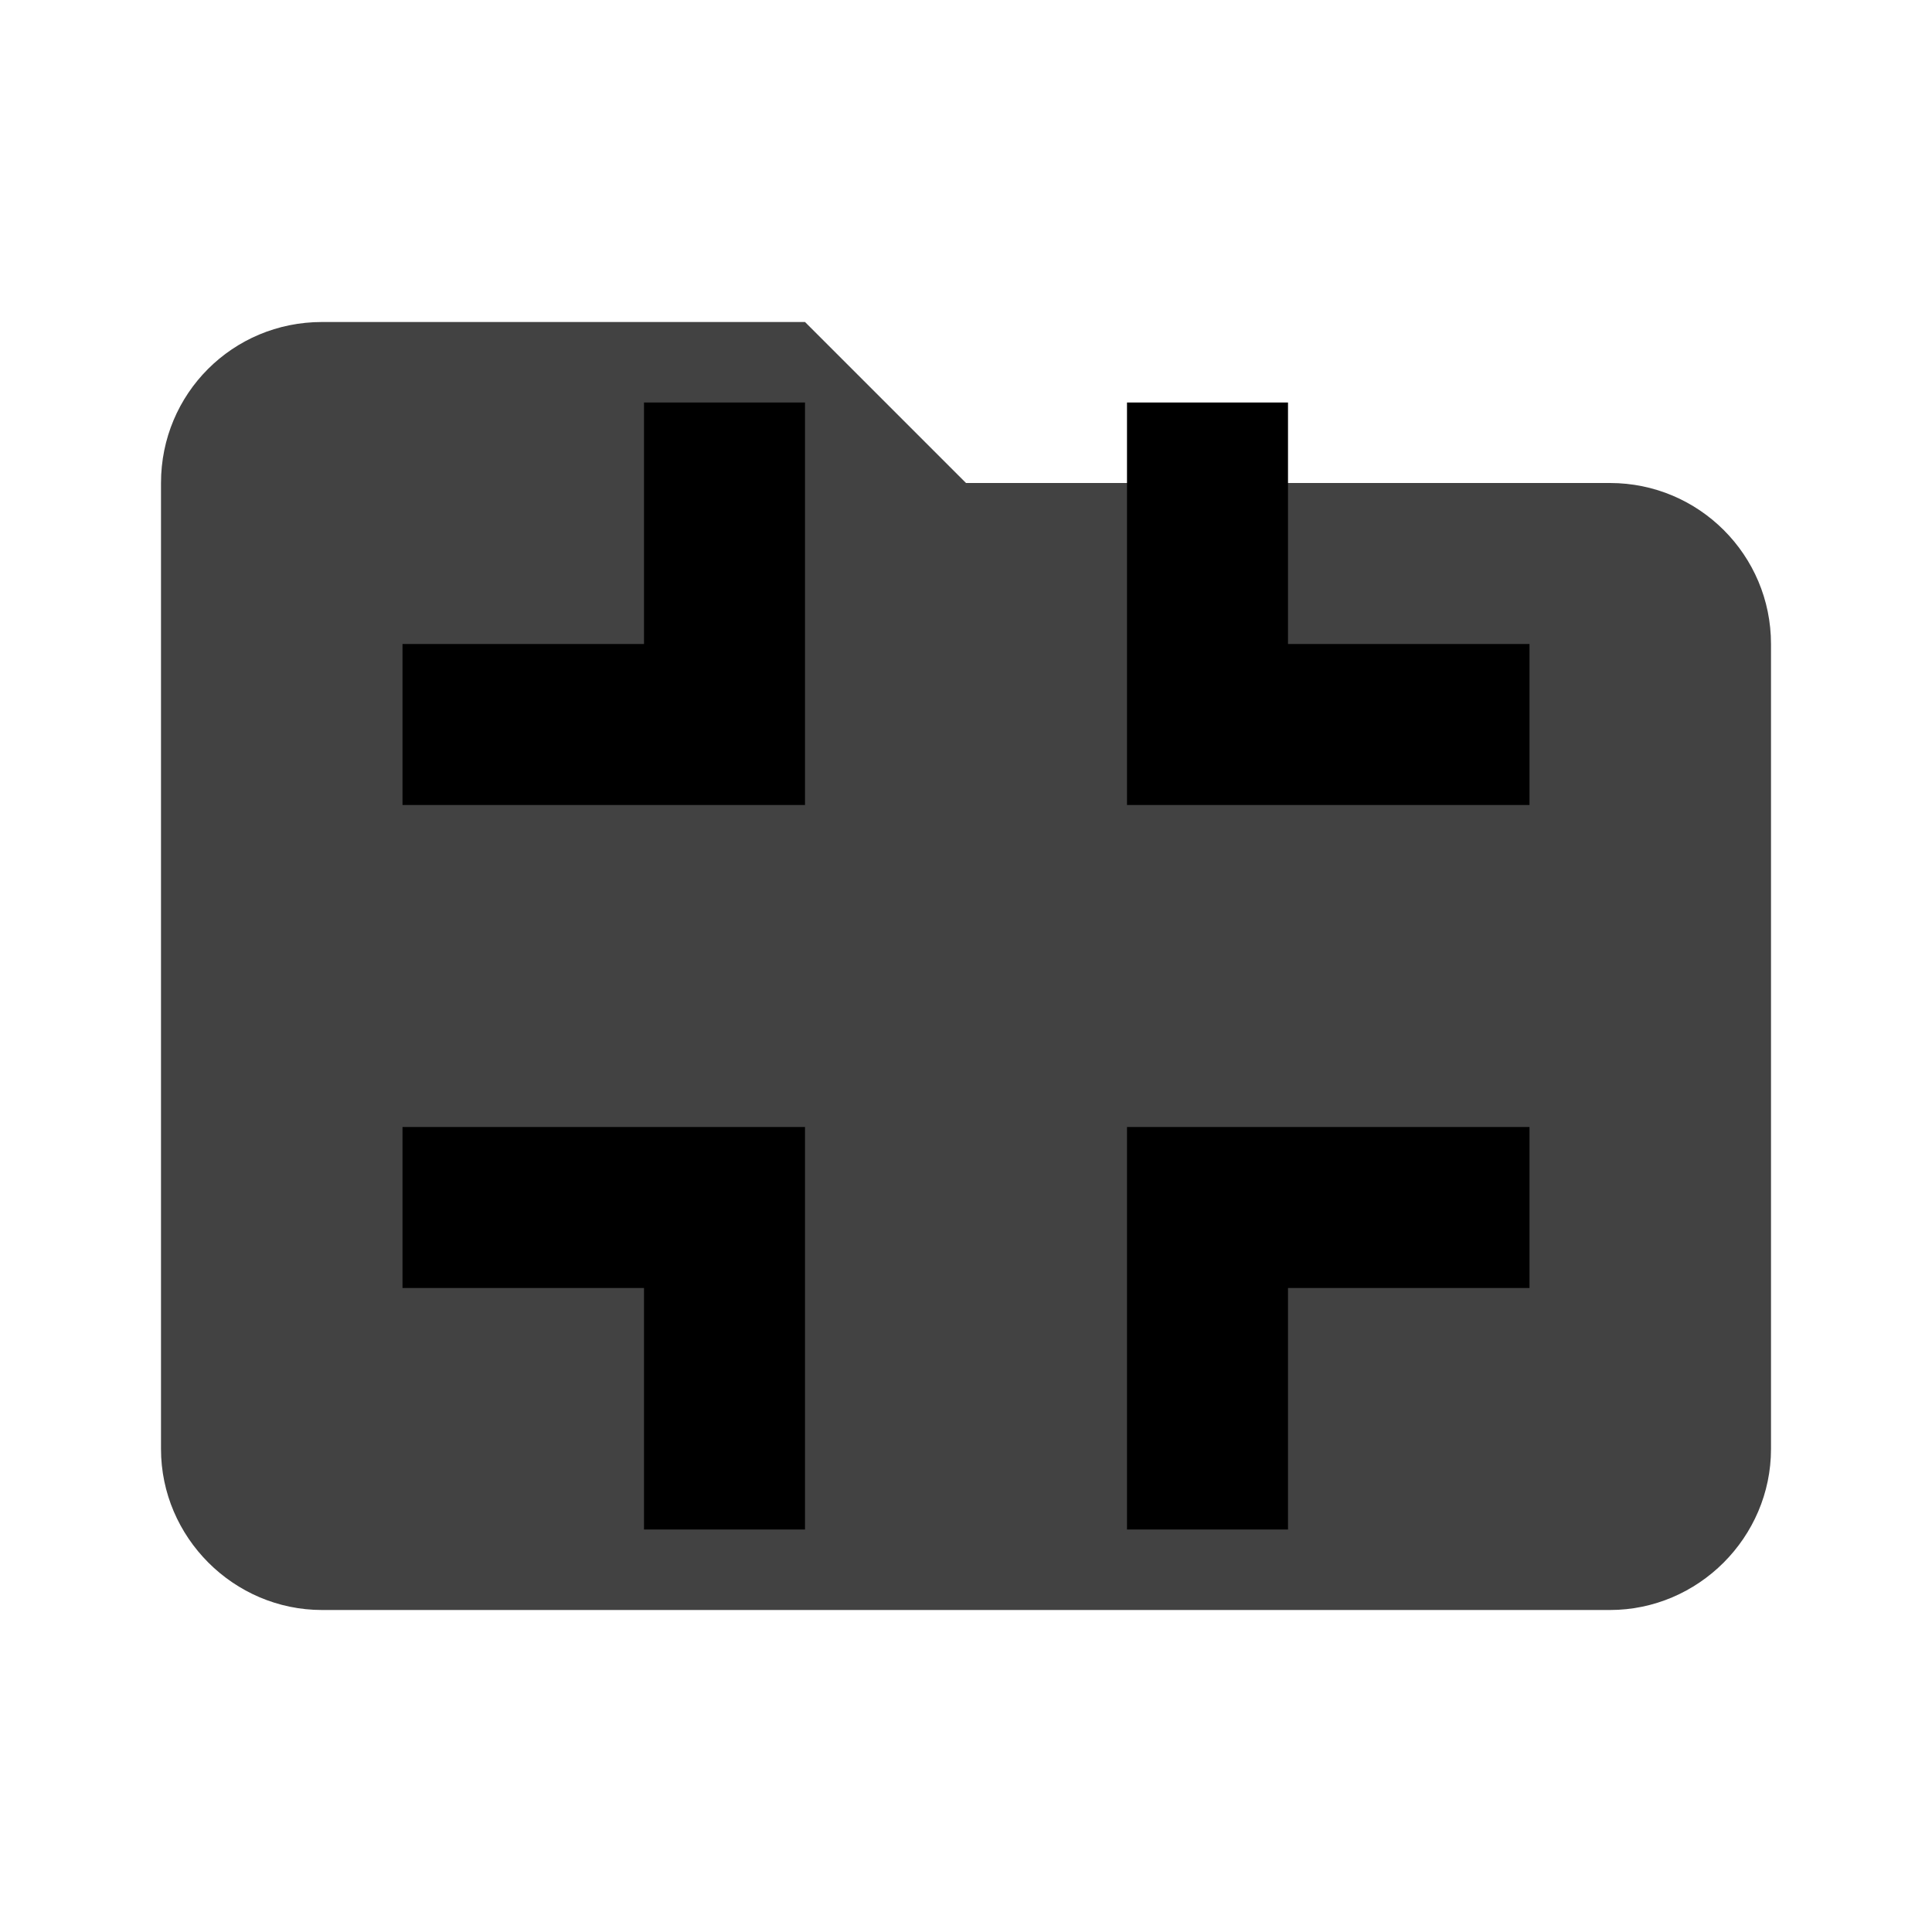
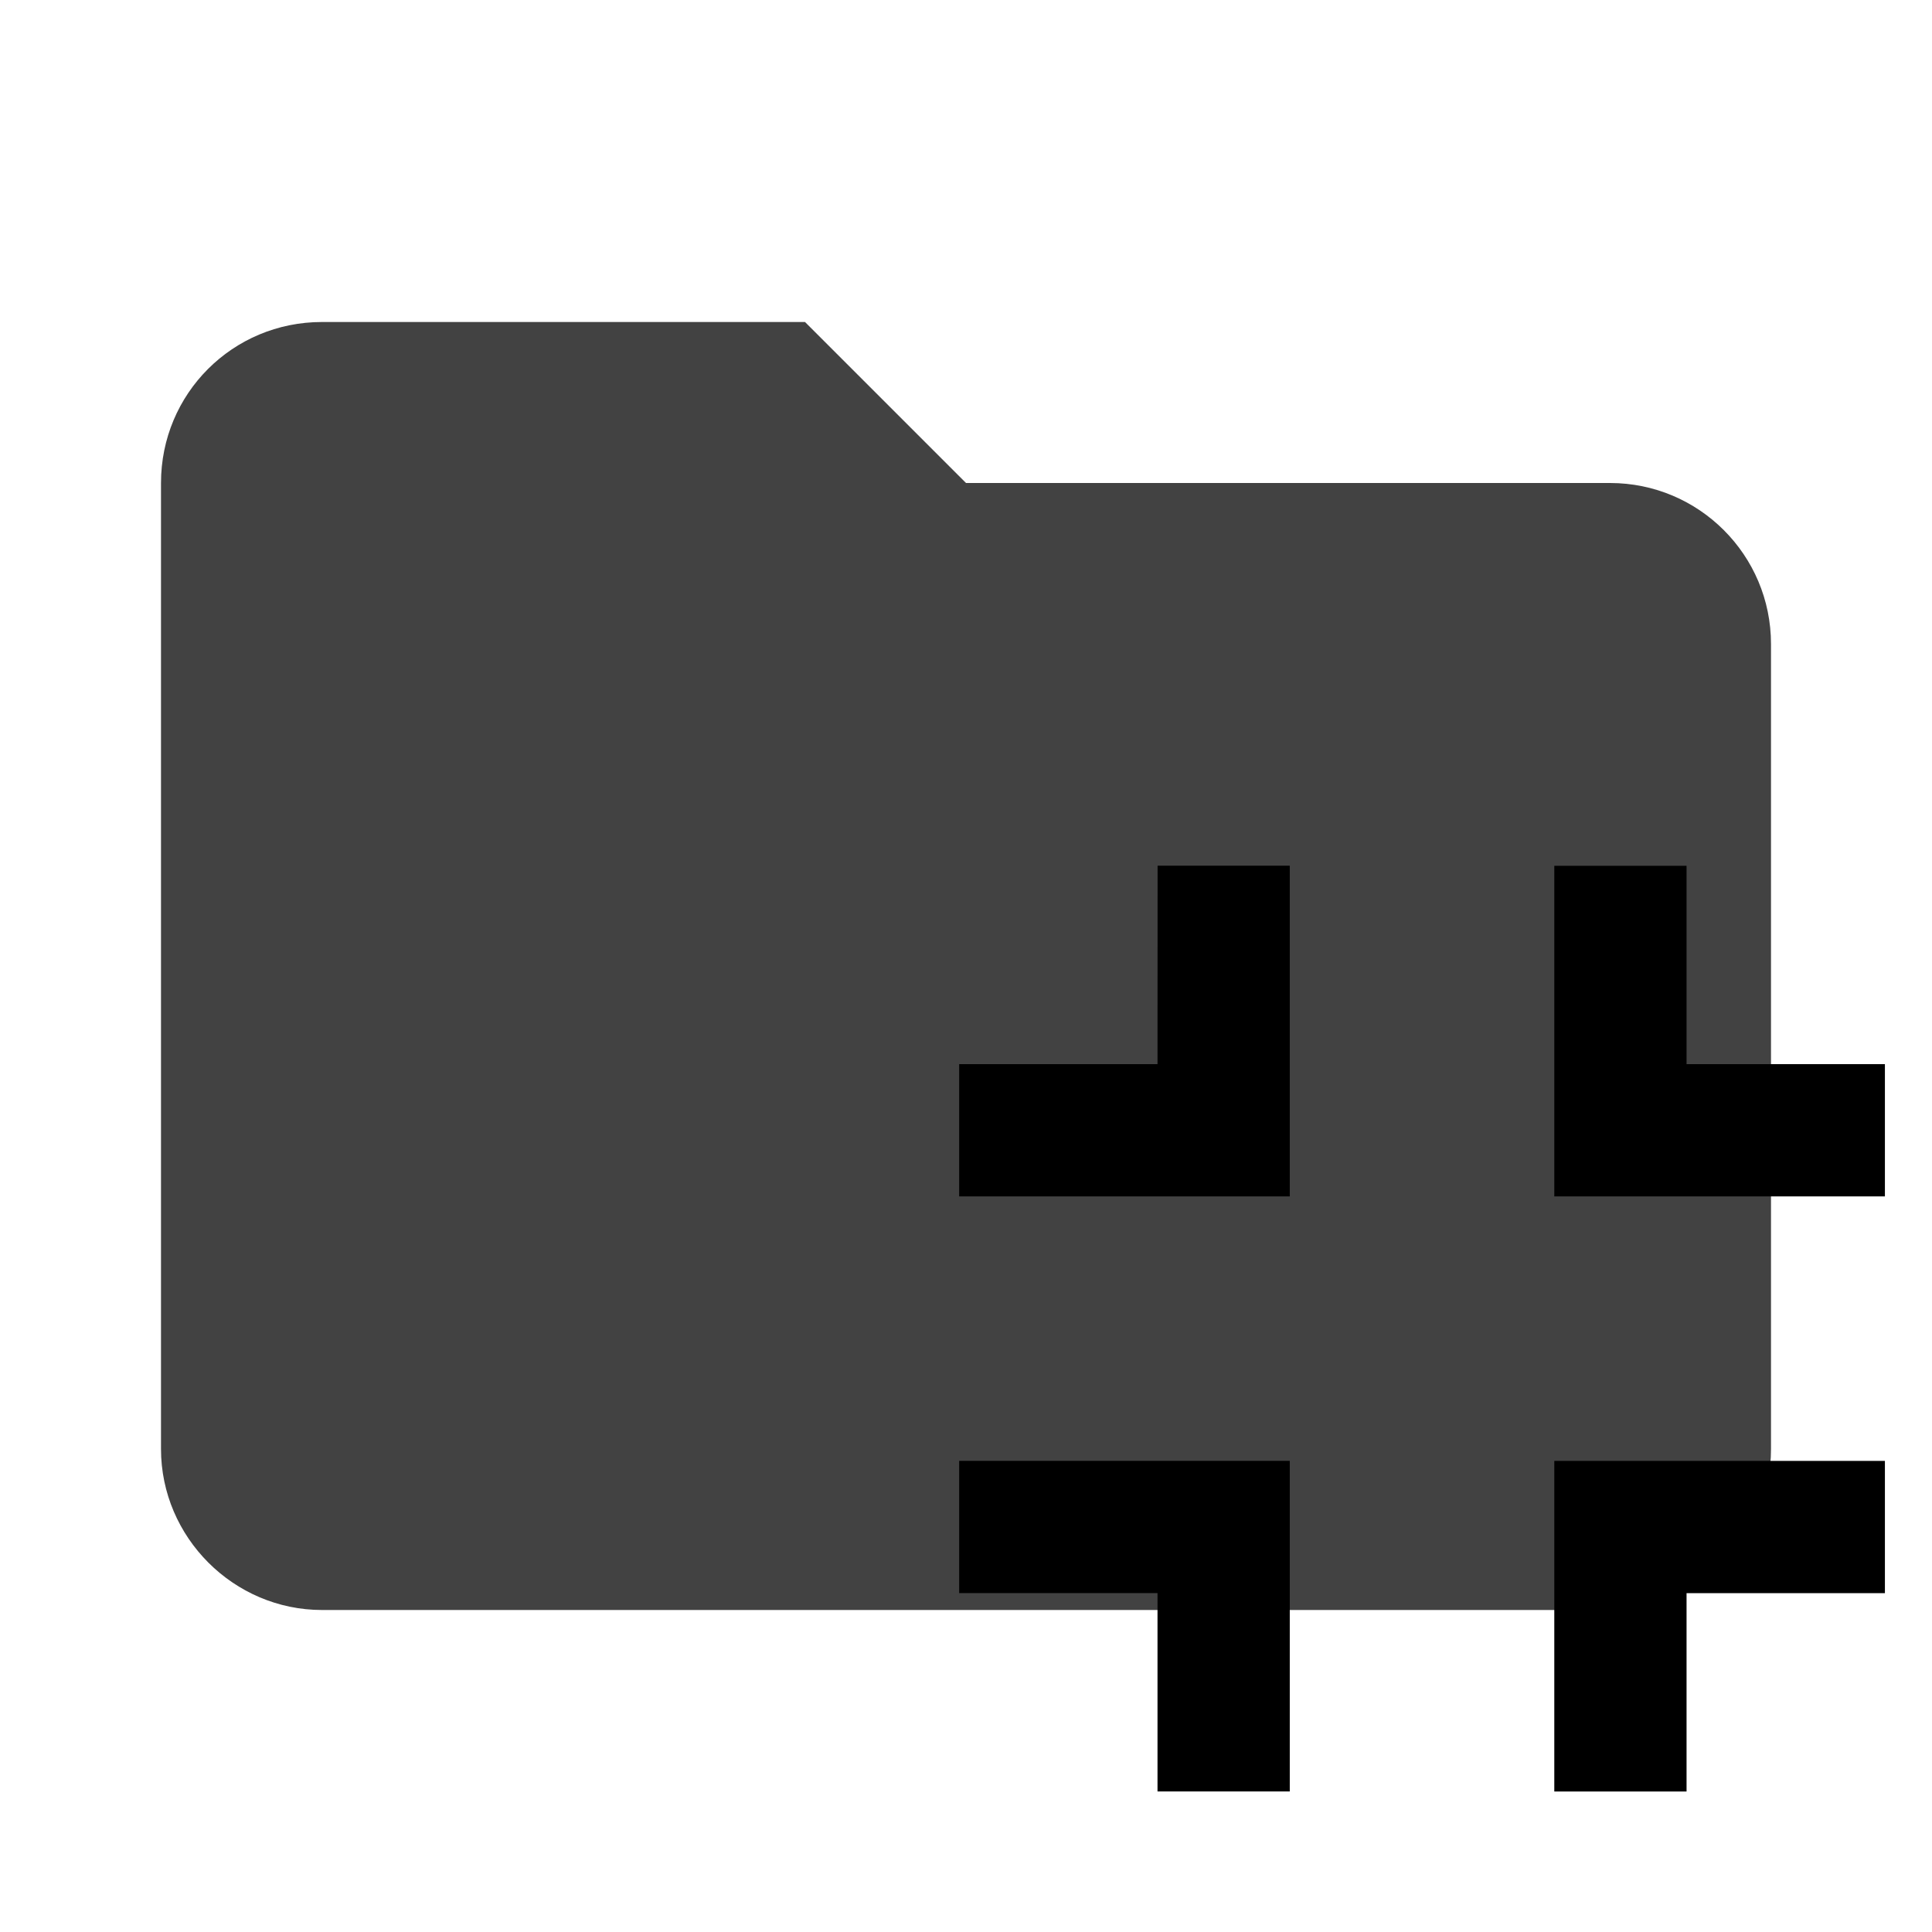
- <svg xmlns="http://www.w3.org/2000/svg" clip-rule="evenodd" fill-rule="evenodd" stroke-linejoin="round" stroke-miterlimit="1.414" viewBox="0 0 24 24">
-   <path d="M10 4H4c-1.11 0-2 .89-2 2v12c0 1.097.903 2 2 2h16c1.097 0 2-.903 2-2V8a2 2 0 0 0-2-2h-8l-2-2z" fill="#424242" fill-rule="nonzero" />
-   <path d="M5 16h3v3h2v-5H5v2zm3-8H5v2h5V5H8v3zm6 11h2v-3h3v-2h-5v5zm2-11V5h-2v5h5V8h-3z" />
+ <svg xmlns="http://www.w3.org/2000/svg" clip-rule="evenodd" fill-rule="evenodd" stroke-linejoin="round" stroke-miterlimit="1.414" viewBox="0 0 24 24" version="1.1" id="svg6">
+   <defs id="defs10" />
+   <path d="M10 4H4c-1.11 0-2 .89-2 2v12c0 1.097.903 2 2 2h16c1.097 0 2-.903 2-2V8a2 2 0 0 0-2-2h-8l-2-2z" fill="#424242" fill-rule="nonzero" id="path2" />
+   <path d="m 11.915,19.79 h 2.464 v 2.464 h 1.643 v -4.107 h -4.107 z m 2.464,-6.571 h -2.464 v 1.643 h 4.107 V 10.754 H 14.38 Z m 4.929,9.036 h 1.643 v -2.464 h 2.464 v -1.643 h -4.107 z m 1.643,-9.036 v -2.464 h -1.643 v 4.107 h 4.107 v -1.643 z" id="path4" style="stroke-width:0.821" />
</svg>
